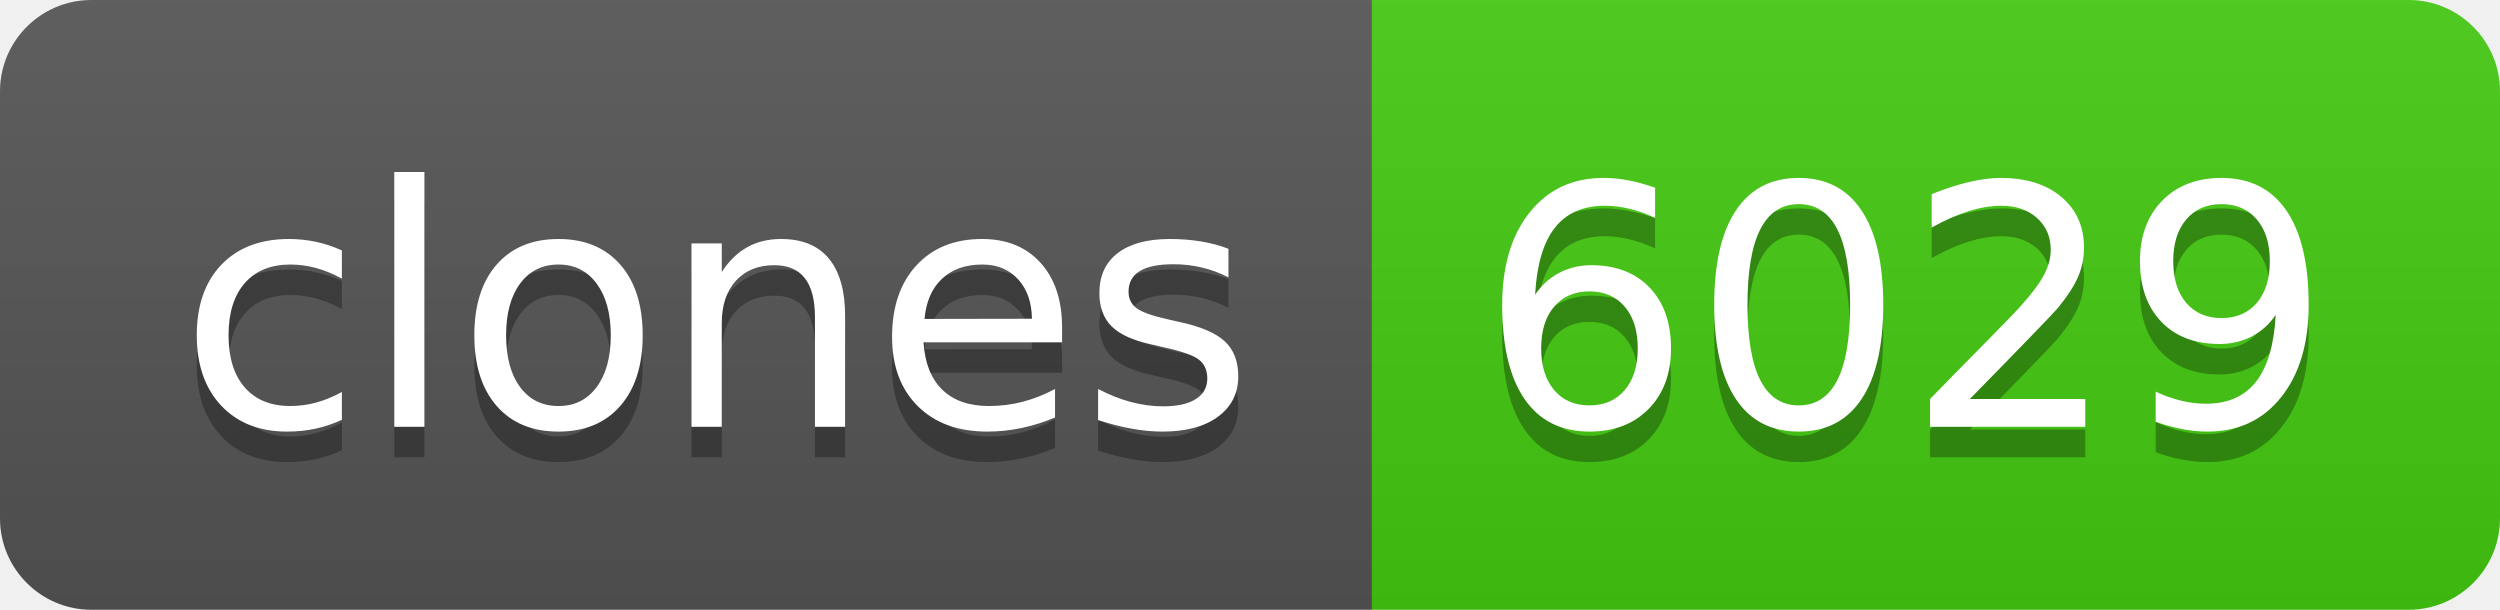
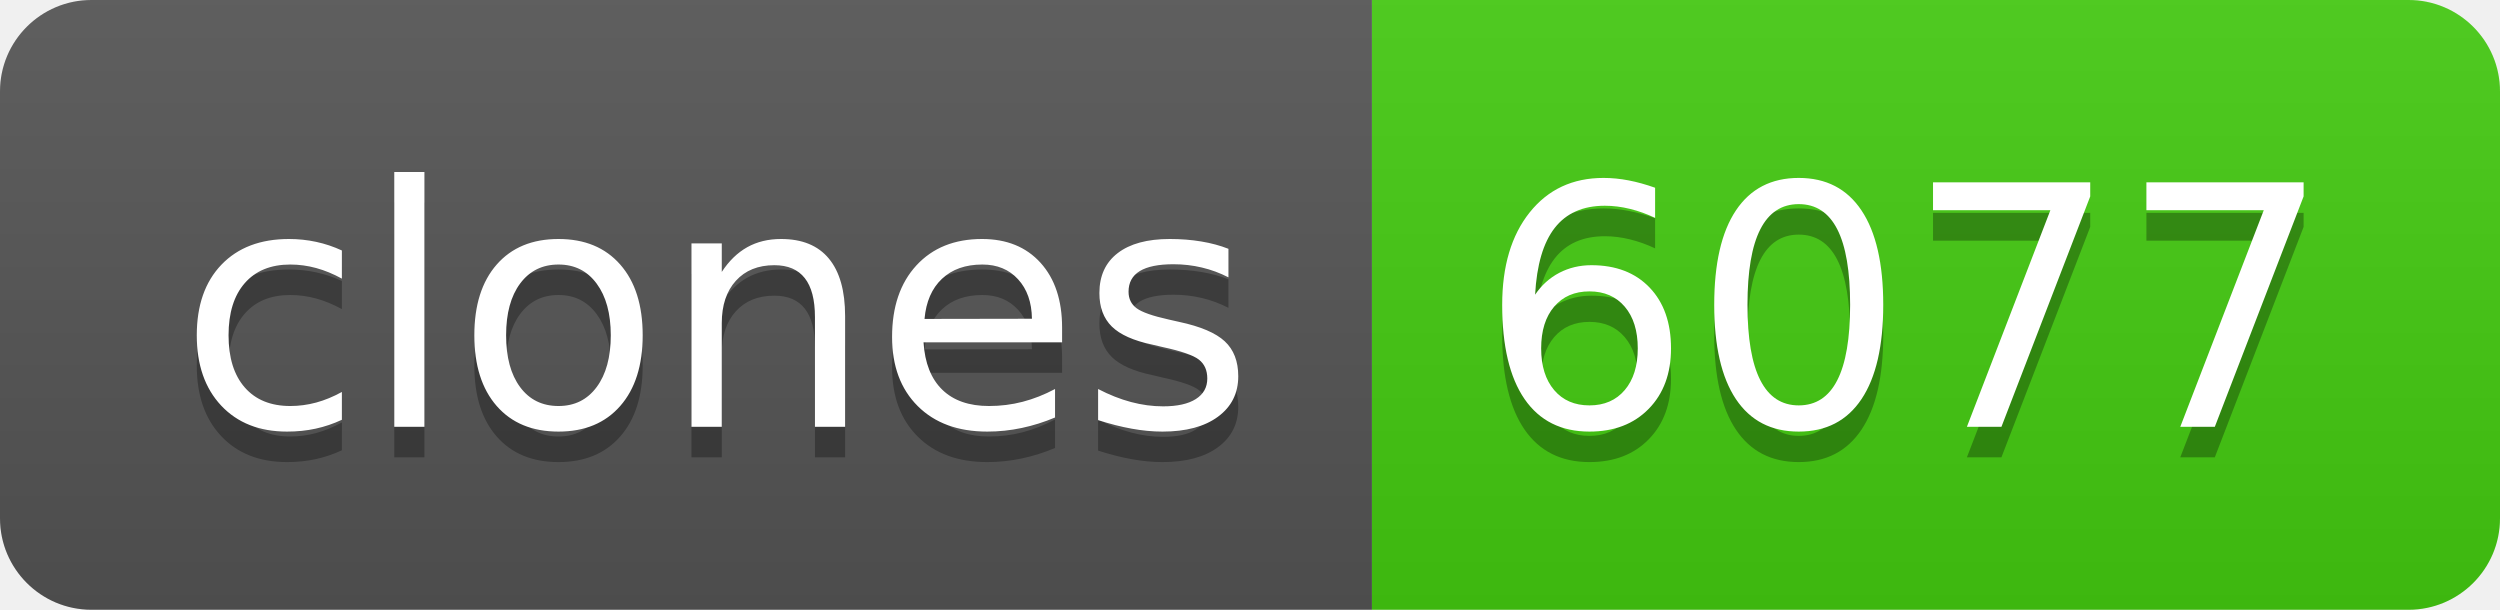
- <svg xmlns="http://www.w3.org/2000/svg" width="82" height="20" role="img" aria-label="clones: 6029">
+ <svg xmlns="http://www.w3.org/2000/svg" width="82" height="20" role="img" aria-label="clones: 6077">
  <linearGradient id="s" x2="0" y2="100%">
    <stop offset="0" stop-color="#bbb" stop-opacity=".1" />
    <stop offset="1" stop-opacity=".1" />
  </linearGradient>
  <clipPath id="r">
    <rect width="82" height="20" rx="3" fill="#fff" />
  </clipPath>
  <g clip-path="url(#r)">
    <rect width="45" height="20" fill="#555" />
    <rect x="45" width="37" height="20" fill="#4c1" />
    <rect width="82" height="20" fill="url(#s)" />
  </g>
  <g fill="#fff" text-anchor="middle" font-family="Verdana,Geneva,DejaVu Sans,sans-serif" text-rendering="geometricPrecision" font-size="110">
    <text aria-hidden="true" x="235" y="150" fill="#010101" fill-opacity=".3" transform="scale(.1)" textLength="350">clones</text>
    <text x="235" y="140" transform="scale(.1)" fill="#fff" textLength="350">clones</text>
-     <text aria-hidden="true" x="625" y="150" fill="#010101" fill-opacity=".3" transform="scale(.1)" textLength="270">6029</text>
-     <text x="625" y="140" transform="scale(.1)" fill="#fff" textLength="270">6029</text>
+     <text aria-hidden="true" x="625" y="150" fill="#010101" fill-opacity=".3" transform="scale(.1)" textLength="270">6077</text>
+     <text x="625" y="140" transform="scale(.1)" fill="#fff" textLength="270">6077</text>
  </g>
</svg>
